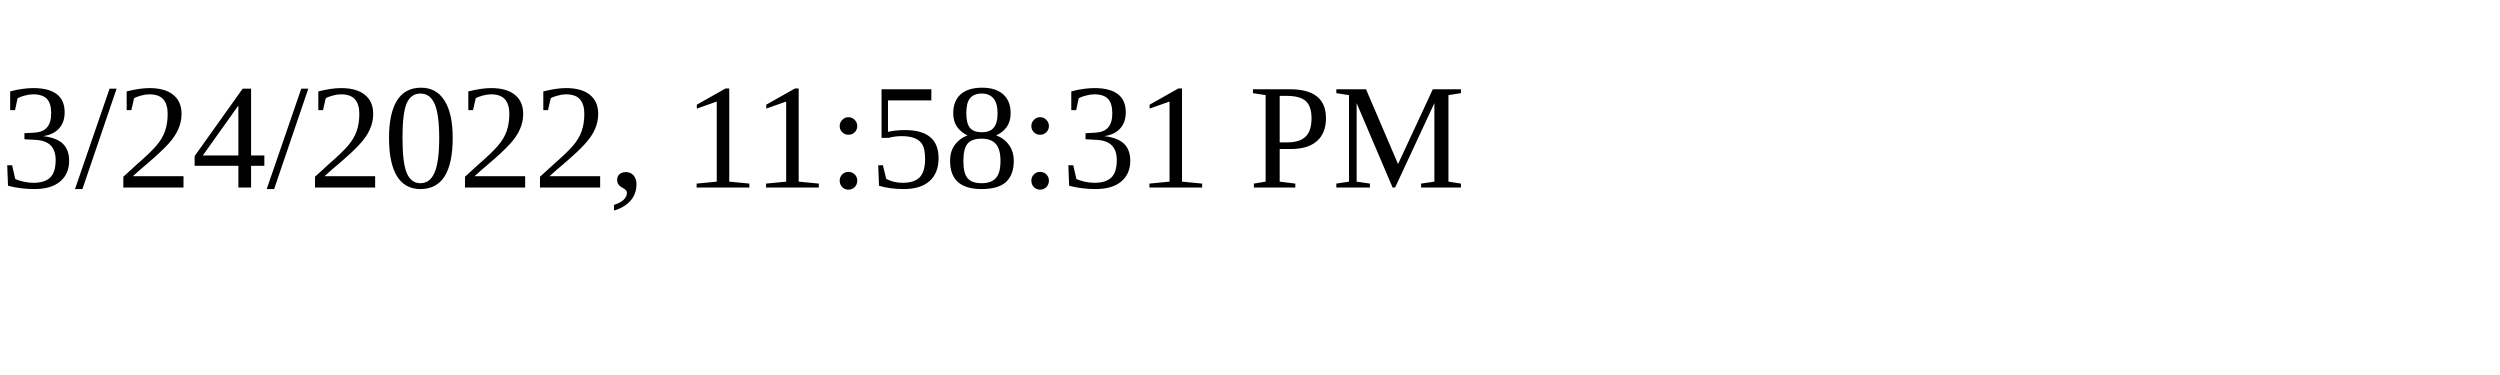
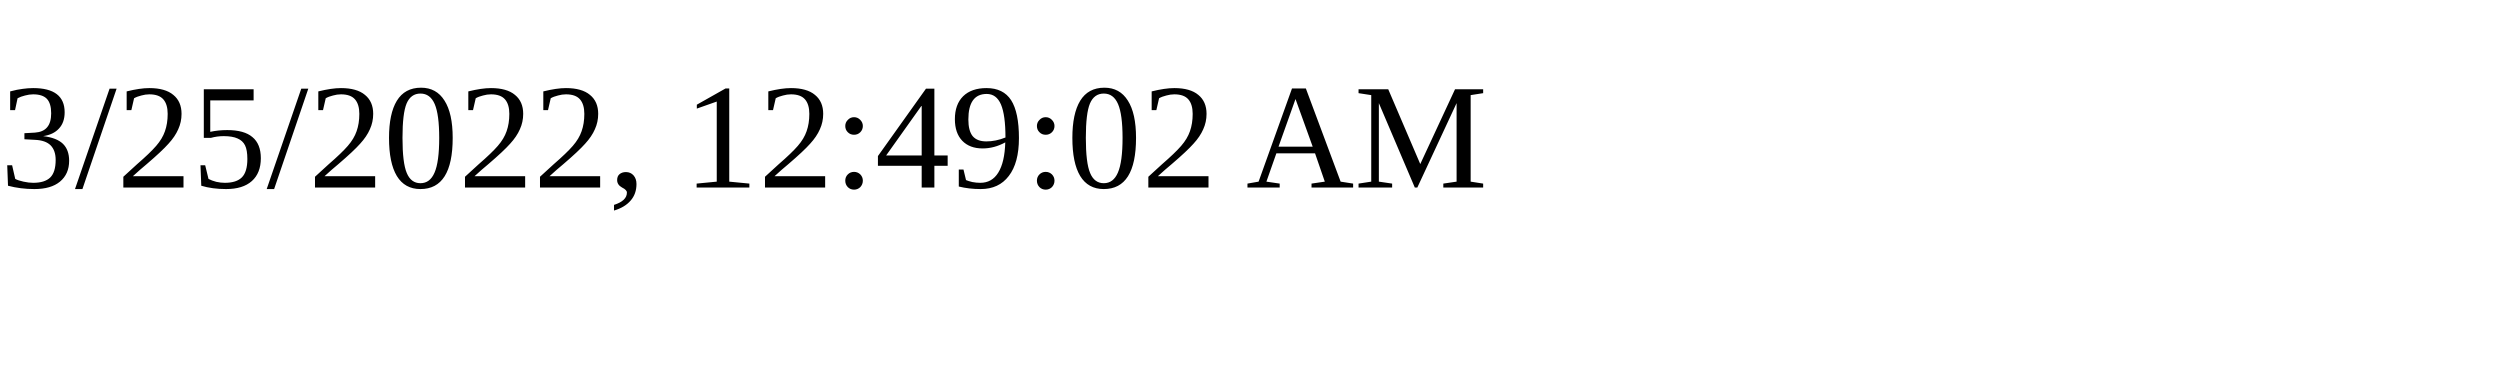
<svg xmlns="http://www.w3.org/2000/svg" height="30" width="200">
-   <text x="0" y="15">3/24/2022, 11:58:31 PM</text>
+   <text x="0" y="15">3/25/2022, 12:49:02 AM</text>
</svg>
